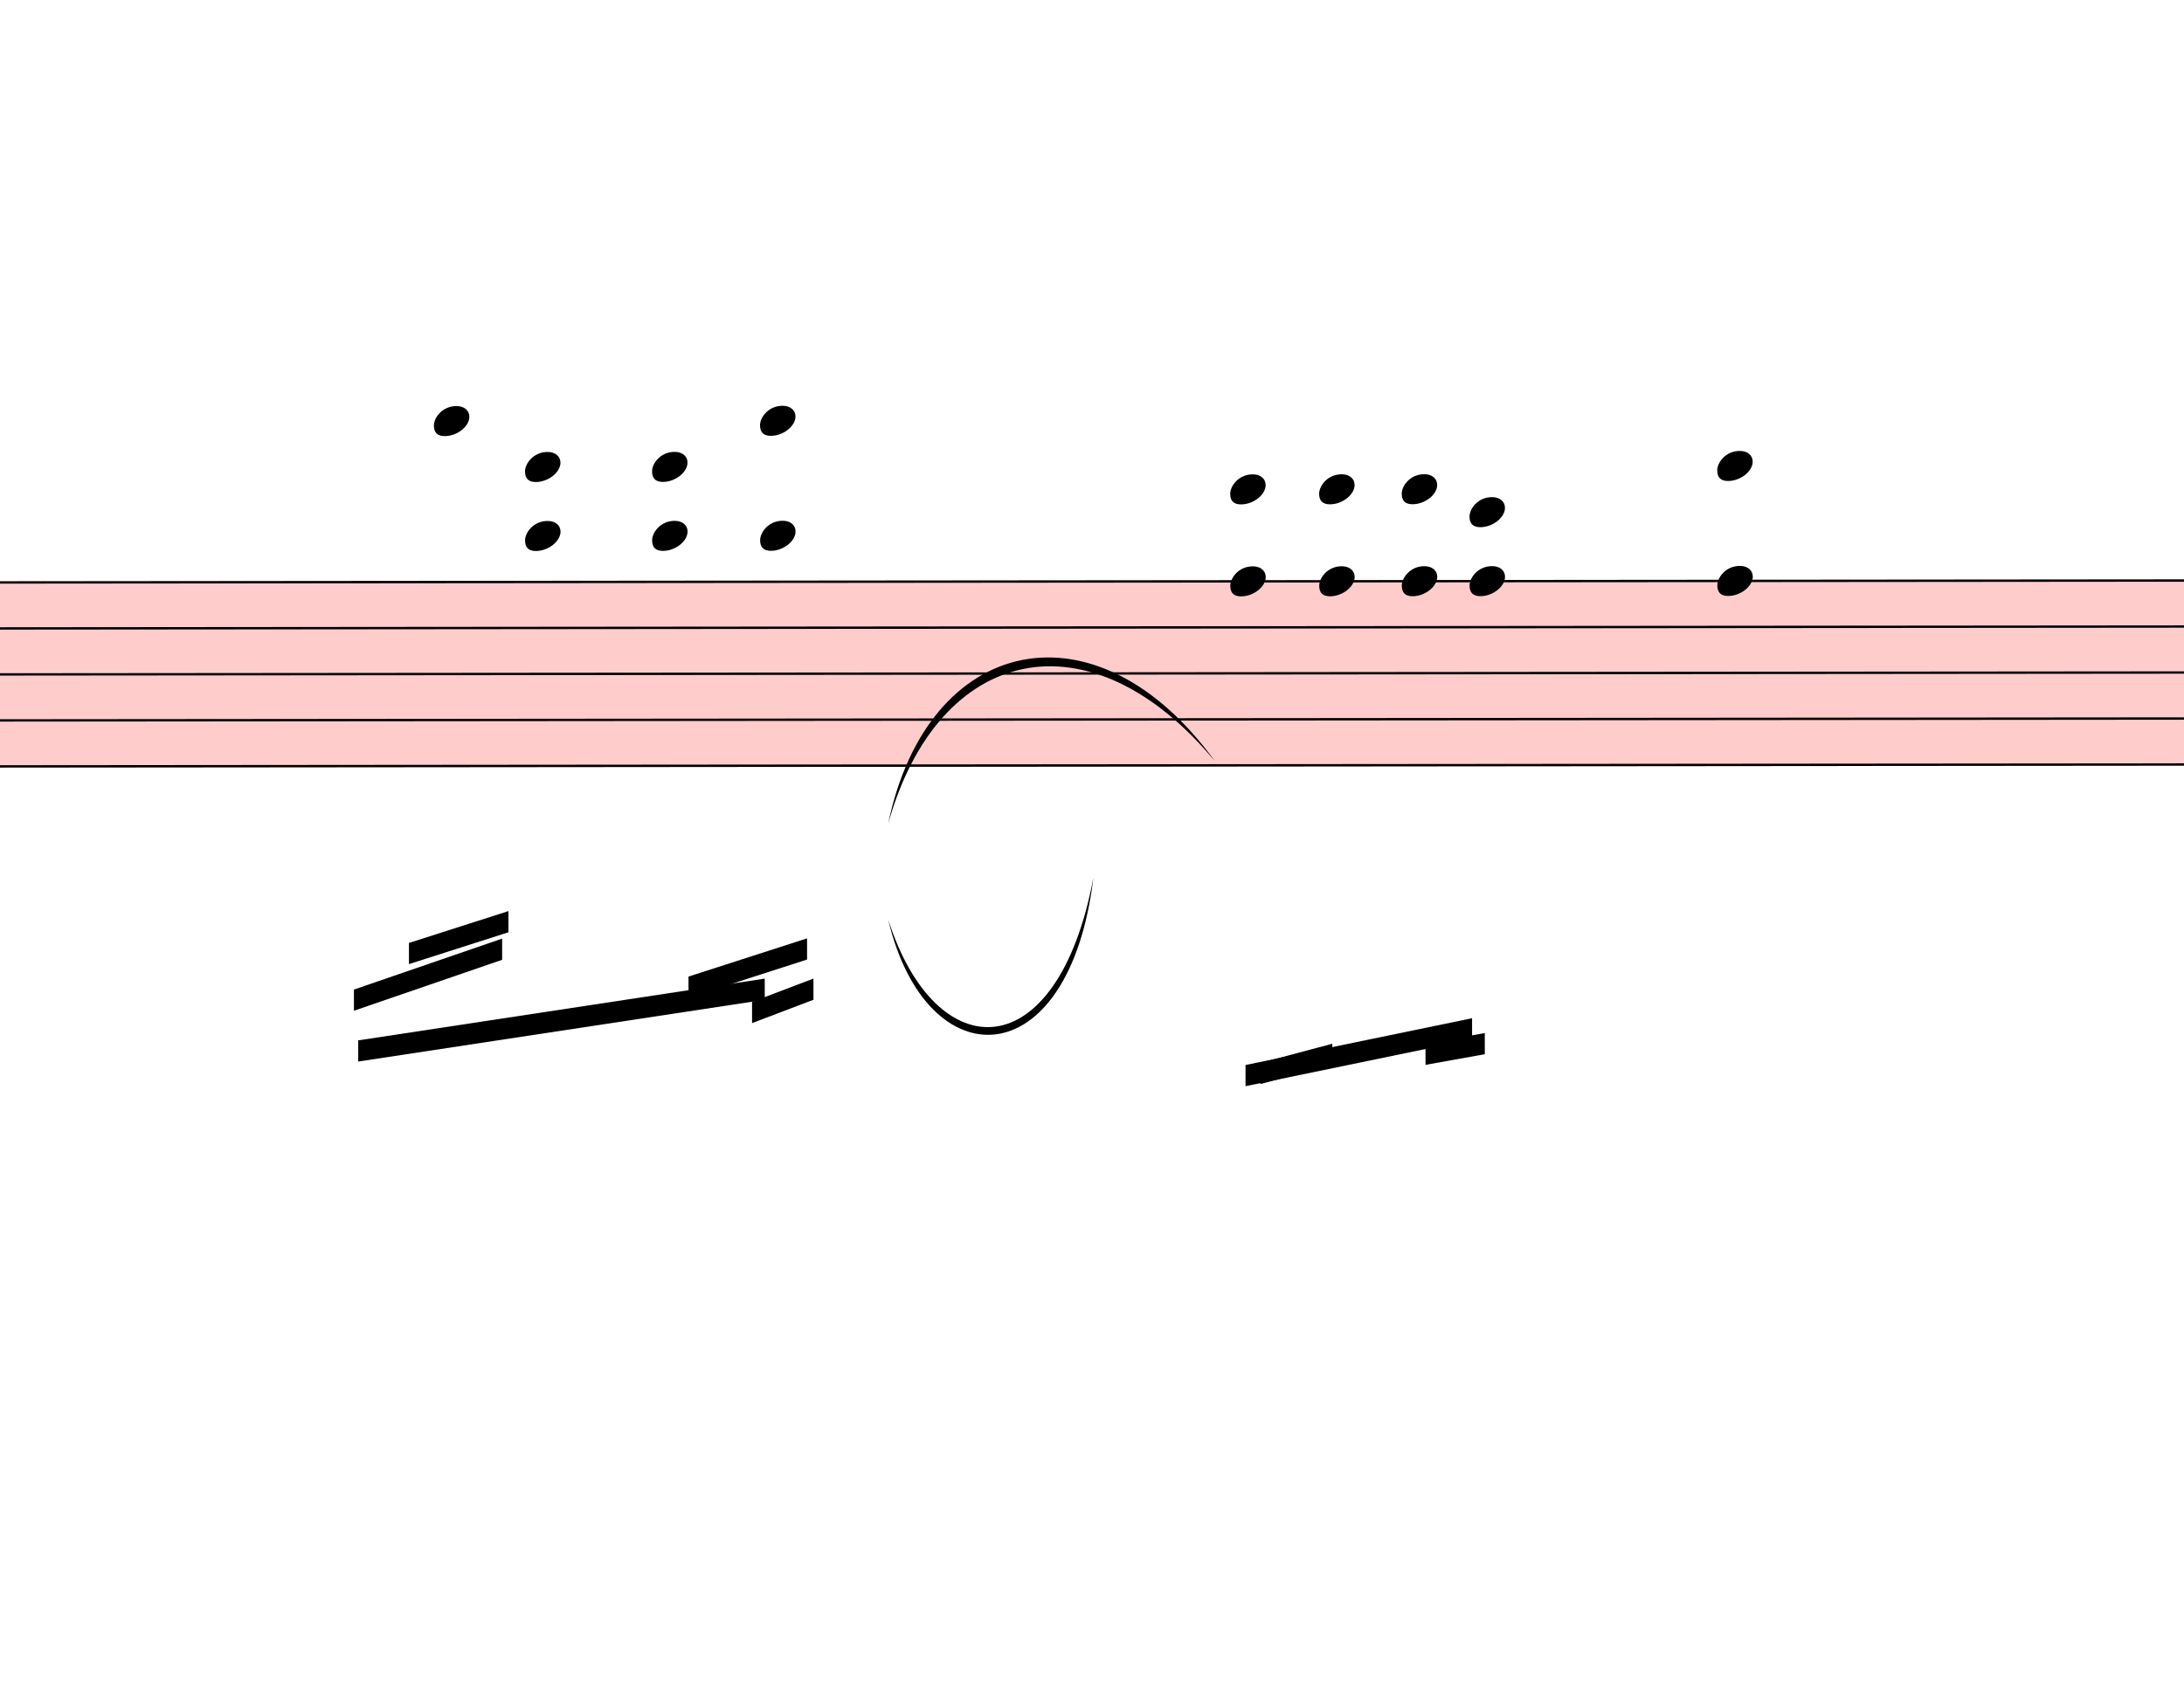
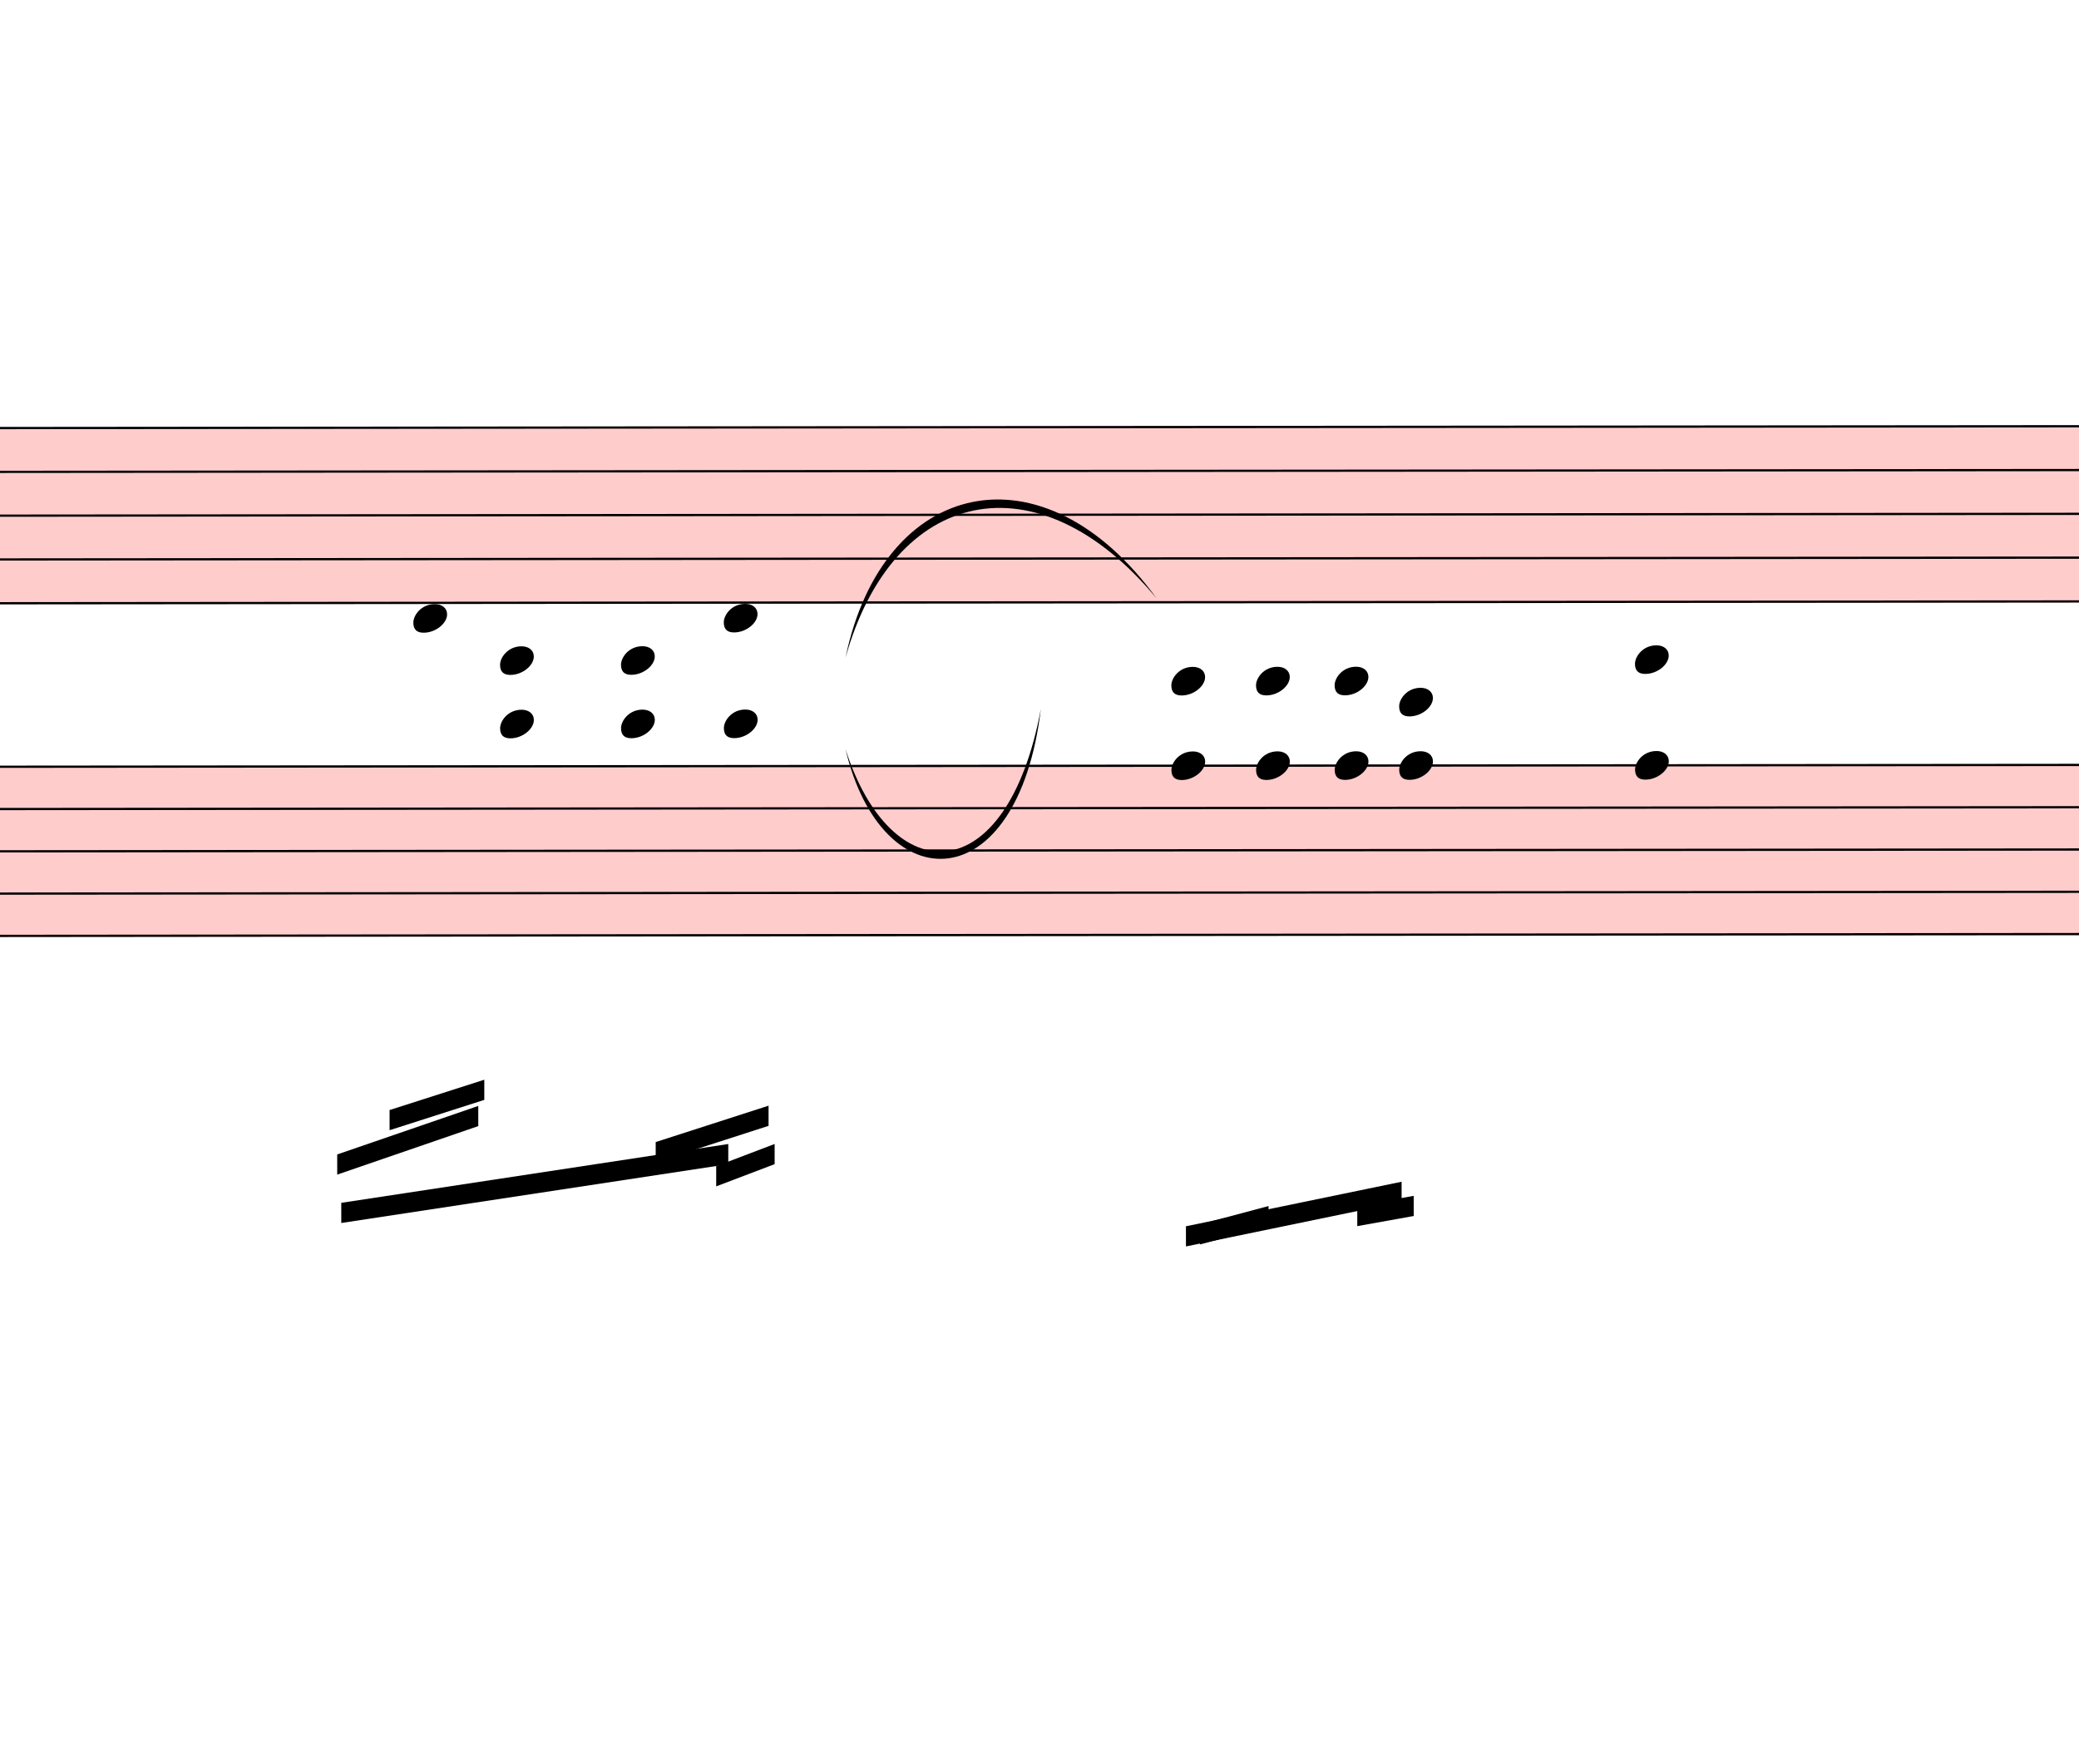
- <svg xmlns="http://www.w3.org/2000/svg" viewBox="9528 4018.75 9282 7242.05" version="1.1" overflow="visible">
+ <svg xmlns="http://www.w3.org/2000/svg" viewBox="9528 4583.7 9282 7873.8" version="1.1" overflow="visible">
  <defs>
    <style type="text/css">
    /* .staff * {
      fill: #000;
      stroke: #000;
    }

    .deletionBack {
      fill: #00000033;
    } */
  </style>
    <symbol id="sym_notehead_quarter" viewBox="0 0 1000 1000" overflow="inherit">
      <path transform="scale(1,-1)" d="M0 -39c0 68 73 172 200 172c66 0 114 -37 114 -95c0 -84 -106 -171 -218 -171c-64 0 -96 30 -96 94z" />
    </symbol>
  </defs>
  <g class="rastrums">
    <g class="rastrum" data-id="rcb4d75e7-a295-4d95-9bf8-4c0efd54a9b9" style="transform: rotate(-0.05deg); transform-origin: 1647px 6498px;">
      <g class="rastrum bounding-box" data-id="bbox-rcb4d75e7-a295-4d95-9bf8-4c0efd54a9b9">
        <rect x="1647" y="6498" width="23148" height="792" fill="#ff000033" />
      </g>
      <path d="M1647 6503 L24795 6503" stroke-width="10" stroke="black" />
      <path d="M1647 6698.5 L24795 6698.5" stroke-width="10" stroke="black" />
      <path d="M1647 6894 L24795 6894" stroke-width="10" stroke="black" />
      <path d="M1647 7089.5 L24795 7089.5" stroke-width="10" stroke="black" />
      <path d="M1647 7285 L24795 7285" stroke-width="10" stroke="black" />
    </g>
+     <g class="rastrum" data-id="r388d4789-3353-4c25-b036-299f18be88d0" style="transform: rotate(-0.05deg); transform-origin: 1647px 8010px;">
+       <g class="rastrum bounding-box" data-id="bbox-r388d4789-3353-4c25-b036-299f18be88d0">
+         <rect x="1647" y="8010" width="23148" height="765" fill="#ff000033" />
+       </g>
+       <path d="M1647 8015 L24795 8015" stroke-width="10" stroke="black" />
+       <path d="M1647 8203.75 L24795 8203.75" stroke-width="10" stroke="black" />
+       <path d="M1647 8392.5 L24795 8392.5" stroke-width="10" stroke="black" />
+       <path d="M1647 8581.25 L24795 8581.25" stroke-width="10" stroke="black" />
+       <path d="M1647 8770 L24795 8770" stroke-width="10" stroke="black" />
+     </g>
  </g>
  <g class="draft" data-label="7" data-id="dba3326e6-dcbe-4001-b65d-579c8fd7e8af">
    <g class="system" data-id="scc112a9e-9e60-4577-a1dd-7ea456221a6a">
-       <g class="staff" data-n="1" data-rastrum="rcb4d75e7-a295-4d95-9bf8-4c0efd54a9b9" style="transform: rotate(-0.05deg); transform-origin: 1647px 6498px;">
+       <g class="staff" data-n="1" data-rastrum="rcb4d75e7-a295-4d95-9bf8-4c0efd54a9b9" style="transform: rotate(-0.05deg); transform-origin: 1647px 6498px;" />
+       <g class="staff" data-n="2" data-rastrum="r388d4789-3353-4c25-b036-299f18be88d0" style="transform: rotate(-0.05deg); transform-origin: 1647px 8010px;">
        <g class="note" data-id="dc3ee2440-1f13-421e-8362-4c44facf2123" data-stem.dir="down">
          <g class="notehead">
-             <use href="#sym_notehead_quarter" height="480px" width="480px" x="11367" y="5818.75" />
-           </g>
-           <g class="ledgerLines above">
-             <path d="M11328 6307.5 L11556 6307.5" stroke-width="18" />
-             <path d="M11328 6112 L11556 6112" stroke-width="18" />
-             <path d="M11328 5916.5 L11556 5916.5" stroke-width="18" />
-           </g>
-           <g class="stem">
-             <path d="M11367 5818.75 L11367 8262.5" stroke-width="14" />
+             <use href="#sym_notehead_quarter" height="480px" width="480px" x="11367" y="7354.375" />
+           </g>
+           <g class="ledgerLines above">
+             <path d="M11328 7826.25 L11556 7826.25" stroke-width="18" />
+             <path d="M11328 7637.5 L11556 7637.5" stroke-width="18" />
+             <path d="M11328 7448.75 L11556 7448.75" stroke-width="18" />
+           </g>
+           <g class="stem">
+             <path d="M11367 7354.375 L11367 9713.75" stroke-width="14" />
          </g>
        </g>
        <g class="chord" data-id="df3f1764f-ba9f-4d0b-830c-600706e66798" data-stem.dir="down">
          <g class="notehead">
-             <use href="#sym_notehead_quarter" height="480px" width="480px" x="11754" y="6014.25" />
-           </g>
-           <g class="notehead">
-             <use href="#sym_notehead_quarter" height="480px" width="480px" x="11754" y="6307.5" />
-           </g>
-           <g class="ledgerLines above">
-             <path d="M11715 6307.5 L11943 6307.5" stroke-width="18" />
-             <path d="M11715 6112 L11943 6112" stroke-width="18" />
-           </g>
-           <g class="stem">
-             <path d="M11754 6014.25 L11754 8751.25" stroke-width="14" />
+             <use href="#sym_notehead_quarter" height="480px" width="480px" x="11754" y="7543.125" />
+           </g>
+           <g class="notehead">
+             <use href="#sym_notehead_quarter" height="480px" width="480px" x="11754" y="7826.25" />
+           </g>
+           <g class="ledgerLines above">
+             <path d="M11715 7826.25 L11943 7826.25" stroke-width="18" />
+             <path d="M11715 7637.5 L11943 7637.5" stroke-width="18" />
+           </g>
+           <g class="stem">
+             <path d="M11754 7543.125 L11754 10185.625" stroke-width="14" />
          </g>
        </g>
        <g class="chord" data-id="de27bc788-4cca-4197-b4ab-d48e9207d652" data-stem.dir="down">
          <g class="notehead">
-             <use href="#sym_notehead_quarter" height="480px" width="480px" x="12294" y="6014.25" />
-           </g>
-           <g class="notehead">
-             <use href="#sym_notehead_quarter" height="480px" width="480px" x="12294" y="6307.5" />
-           </g>
-           <g class="ledgerLines above">
-             <path d="M12255 6307.5 L12483 6307.5" stroke-width="18" />
-             <path d="M12255 6112 L12483 6112" stroke-width="18" />
-           </g>
-           <g class="stem">
-             <path d="M12294 6014.25 L12294 8653.5" stroke-width="14" />
+             <use href="#sym_notehead_quarter" height="480px" width="480px" x="12294" y="7543.125" />
+           </g>
+           <g class="notehead">
+             <use href="#sym_notehead_quarter" height="480px" width="480px" x="12294" y="7826.25" />
+           </g>
+           <g class="ledgerLines above">
+             <path d="M12255 7826.25 L12483 7826.25" stroke-width="18" />
+             <path d="M12255 7637.5 L12483 7637.5" stroke-width="18" />
+           </g>
+           <g class="stem">
+             <path d="M12294 7543.125 L12294 10091.25" stroke-width="14" />
          </g>
        </g>
        <g class="chord" data-id="d75152656-7bcb-42e5-92ba-492f477cb7d0" data-stem.dir="down">
          <g class="notehead">
-             <use href="#sym_notehead_quarter" height="480px" width="480px" x="12753" y="5818.75" />
-           </g>
-           <g class="notehead">
-             <use href="#sym_notehead_quarter" height="480px" width="480px" x="12753" y="6307.5" />
-           </g>
-           <g class="ledgerLines above">
-             <path d="M12714 6307.5 L12942 6307.5" stroke-width="18" />
-             <path d="M12714 6112 L12942 6112" stroke-width="18" />
-             <path d="M12714 5916.5 L12942 5916.5" stroke-width="18" />
-           </g>
-           <g class="stem">
-             <path d="M12753 5818.75 L12753 8555.75" stroke-width="14" />
+             <use href="#sym_notehead_quarter" height="480px" width="480px" x="12753" y="7354.375" />
+           </g>
+           <g class="notehead">
+             <use href="#sym_notehead_quarter" height="480px" width="480px" x="12753" y="7826.25" />
+           </g>
+           <g class="ledgerLines above">
+             <path d="M12714 7826.25 L12942 7826.25" stroke-width="18" />
+             <path d="M12714 7637.5 L12942 7637.5" stroke-width="18" />
+             <path d="M12714 7448.75 L12942 7448.75" stroke-width="18" />
+           </g>
+           <g class="stem">
+             <path d="M12753 7354.375 L12753 9996.875" stroke-width="14" />
          </g>
        </g>
        <g class="chord" data-id="d21d7acc4-6212-4dac-95b4-081f28fc1327" data-stem.dir="down">
          <g class="notehead">
-             <use href="#sym_notehead_quarter" height="480px" width="480px" x="14751" y="6112" />
-           </g>
-           <g class="notehead">
-             <use href="#sym_notehead_quarter" height="480px" width="480px" x="14751" y="6503" />
-           </g>
-           <g class="ledgerLines above">
-             <path d="M14712 6307.5 L14940 6307.5" stroke-width="18" />
-             <path d="M14712 6112 L14940 6112" stroke-width="18" />
-           </g>
-           <g class="stem">
-             <path d="M14751 6112 L14751 9240" stroke-width="14" />
+             <use href="#sym_notehead_quarter" height="480px" width="480px" x="14751" y="7637.5" />
+           </g>
+           <g class="notehead">
+             <use href="#sym_notehead_quarter" height="480px" width="480px" x="14751" y="8015" />
+           </g>
+           <g class="ledgerLines above">
+             <path d="M14712 7826.25 L14940 7826.25" stroke-width="18" />
+             <path d="M14712 7637.5 L14940 7637.5" stroke-width="18" />
+           </g>
+           <g class="stem">
+             <path d="M14751 7637.5 L14751 10657.5" stroke-width="14" />
          </g>
        </g>
        <g class="chord" data-id="dae2f00fb-ba19-41d0-bd49-58b6ca47d640" data-stem.dir="down">
          <g class="notehead">
-             <use href="#sym_notehead_quarter" height="480px" width="480px" x="15129" y="6112" />
-           </g>
-           <g class="notehead">
-             <use href="#sym_notehead_quarter" height="480px" width="480px" x="15129" y="6503" />
-           </g>
-           <g class="ledgerLines above">
-             <path d="M15090 6307.5 L15318 6307.5" stroke-width="18" />
-             <path d="M15090 6112 L15318 6112" stroke-width="18" />
-           </g>
-           <g class="stem">
-             <path d="M15129 6112 L15129 9044.5" stroke-width="14" />
+             <use href="#sym_notehead_quarter" height="480px" width="480px" x="15129" y="7637.5" />
+           </g>
+           <g class="notehead">
+             <use href="#sym_notehead_quarter" height="480px" width="480px" x="15129" y="8015" />
+           </g>
+           <g class="ledgerLines above">
+             <path d="M15090 7826.25 L15318 7826.25" stroke-width="18" />
+             <path d="M15090 7637.5 L15318 7637.5" stroke-width="18" />
+           </g>
+           <g class="stem">
+             <path d="M15129 7637.5 L15129 10468.75" stroke-width="14" />
          </g>
        </g>
        <g class="chord" data-id="d727790e0-8ba3-4e5d-b86c-4e591ef12fe9" data-stem.dir="down">
          <g class="notehead">
-             <use href="#sym_notehead_quarter" height="480px" width="480px" x="15480" y="6112" />
-           </g>
-           <g class="notehead">
-             <use href="#sym_notehead_quarter" height="480px" width="480px" x="15480" y="6503" />
-           </g>
-           <g class="ledgerLines above">
-             <path d="M15441 6307.5 L15669 6307.5" stroke-width="18" />
-             <path d="M15441 6112 L15669 6112" stroke-width="18" />
-           </g>
-           <g class="stem">
-             <path d="M15480 6112 L15480 9044.5" stroke-width="14" />
+             <use href="#sym_notehead_quarter" height="480px" width="480px" x="15480" y="7637.5" />
+           </g>
+           <g class="notehead">
+             <use href="#sym_notehead_quarter" height="480px" width="480px" x="15480" y="8015" />
+           </g>
+           <g class="ledgerLines above">
+             <path d="M15441 7826.25 L15669 7826.25" stroke-width="18" />
+             <path d="M15441 7637.5 L15669 7637.5" stroke-width="18" />
+           </g>
+           <g class="stem">
+             <path d="M15480 7637.5 L15480 10468.75" stroke-width="14" />
          </g>
        </g>
        <g class="chord" data-id="dd26a4193-af6a-496e-a90c-ca34305b10ce" data-stem.dir="down">
          <g class="notehead">
-             <use href="#sym_notehead_quarter" height="480px" width="480px" x="15768" y="6209.75" />
-           </g>
-           <g class="notehead">
-             <use href="#sym_notehead_quarter" height="480px" width="480px" x="15768" y="6503" />
-           </g>
-           <g class="ledgerLines above">
-             <path d="M15729 6307.5 L15957 6307.5" stroke-width="18" />
-           </g>
-           <g class="stem">
-             <path d="M15768 6209.75 L15768 9044.5" stroke-width="14" />
+             <use href="#sym_notehead_quarter" height="480px" width="480px" x="15768" y="7731.875" />
+           </g>
+           <g class="notehead">
+             <use href="#sym_notehead_quarter" height="480px" width="480px" x="15768" y="8015" />
+           </g>
+           <g class="ledgerLines above">
+             <path d="M15729 7826.25 L15957 7826.25" stroke-width="18" />
+           </g>
+           <g class="stem">
+             <path d="M15768 7731.875 L15768 10468.75" stroke-width="14" />
          </g>
        </g>
        <g class="chord" data-id="d0dde48ef-4ccb-4bc9-89f9-3c1983cbedce" data-stem.dir="down">
          <g class="notehead">
-             <use href="#sym_notehead_quarter" height="480px" width="480px" x="16821" y="6014.25" />
-           </g>
-           <g class="notehead">
-             <use href="#sym_notehead_quarter" height="480px" width="480px" x="16821" y="6503" />
-           </g>
-           <g class="ledgerLines above">
-             <path d="M16782 6307.5 L17010 6307.5" stroke-width="18" />
-             <path d="M16782 6112 L17010 6112" stroke-width="18" />
-           </g>
-           <g class="stem">
-             <path d="M16821 6014.25 L16821 9142.25" stroke-width="14" />
+             <use href="#sym_notehead_quarter" height="480px" width="480px" x="16821" y="7543.125" />
+           </g>
+           <g class="notehead">
+             <use href="#sym_notehead_quarter" height="480px" width="480px" x="16821" y="8015" />
+           </g>
+           <g class="ledgerLines above">
+             <path d="M16782 7826.25 L17010 7826.25" stroke-width="18" />
+             <path d="M16782 7637.5 L17010 7637.5" stroke-width="18" />
+           </g>
+           <g class="stem">
+             <path d="M16821 7543.125 L16821 10563.125" stroke-width="14" />
          </g>
        </g>
      </g>
      <g class="barLine" data-id="d7762912c-26a4-4af1-9e8b-9c6630685a7d">
        <path d="M13647.6 6383.7 L13716.9 9460.8" stroke-width="27" />
      </g>
      <g class="barLine" data-id="d03cf04a6-dadb-49ee-868c-53c8ecaa9926">
        <path d="M16389 6480 L16231.5 9092.7" stroke-width="27" />
      </g>
-       <g class="beam" data-id="bb3a1cde6-0469-4ca4-be7e-2b7667137177" style="transform: rotate(-0.05deg); transform-origin: 1647px 6498px;">
-         <polygon points="11043,8451 12771,8190 12771,8280 11043,8541" stroke-opacity="1" fill-opacity="1" />
-       </g>
-       <g class="beam" data-id="b789015cd-67dc-492b-ad24-26162b5f55b8" style="transform: rotate(-0.05deg); transform-origin: 1647px 6498px;">
-         <polygon points="11259,8037 11682,7902 11682,7992 11259,8127" stroke-opacity="1" fill-opacity="1" />
-       </g>
-       <g class="beam" data-id="b7d2460ba-8b43-4175-b39d-4a641b13575b" style="transform: rotate(-0.05deg); transform-origin: 1647px 6498px;">
-         <polygon points="11025,8235 11655,8019 11655,8109 11025,8325" stroke-opacity="1" fill-opacity="1" />
-       </g>
-       <g class="beam" data-id="b8278ad1d-cbe9-4cac-a627-d80e9542af63" style="transform: rotate(-0.05deg); transform-origin: 1647px 6498px;">
-         <polygon points="12447,8181 12951,8019 12951,8109 12447,8271" stroke-opacity="1" fill-opacity="1" />
-       </g>
-       <g class="beam" data-id="b345d0d6a-fae4-47d3-b2c6-77316b011e8f" style="transform: rotate(-0.05deg); transform-origin: 1647px 6498px;">
-         <polygon points="12717,8289 12978,8190 12978,8280 12717,8379" stroke-opacity="1" fill-opacity="1" />
-       </g>
-       <g class="beam" data-id="b8d7a0a08-eb14-425e-9b09-e6a77eedcf81" style="transform: rotate(-0.05deg); transform-origin: 1647px 6498px;">
-         <polygon points="14877,8550 15183,8469 15183,8559 14877,8640" stroke-opacity="1" fill-opacity="1" />
-       </g>
-       <g class="beam" data-id="bc1b674ea-84a9-4bde-87c9-f239dab63dcd" style="transform: rotate(-0.05deg); transform-origin: 1647px 6498px;">
-         <polygon points="14814,8559 15777,8361 15777,8451 14814,8649" stroke-opacity="1" fill-opacity="1" />
-       </g>
-       <g class="beam" data-id="ba6b76544-7d3f-43ed-8143-5693d0c4c21e" style="transform: rotate(-0.05deg); transform-origin: 1647px 6498px;">
-         <polygon points="15579,8469 15831,8424 15831,8514 15579,8559" stroke-opacity="1" fill-opacity="1" />
+       <g class="beam" data-id="bb3a1cde6-0469-4ca4-be7e-2b7667137177" style="transform: rotate(-0.05deg); transform-origin: 1647px 8010px;">
+         <polygon points="11043,9963 12771,9702 12771,9792 11043,10053" stroke-opacity="1" fill-opacity="1" />
+       </g>
+       <g class="beam" data-id="b789015cd-67dc-492b-ad24-26162b5f55b8" style="transform: rotate(-0.05deg); transform-origin: 1647px 8010px;">
+         <polygon points="11259,9549 11682,9414 11682,9504 11259,9639" stroke-opacity="1" fill-opacity="1" />
+       </g>
+       <g class="beam" data-id="b7d2460ba-8b43-4175-b39d-4a641b13575b" style="transform: rotate(-0.05deg); transform-origin: 1647px 8010px;">
+         <polygon points="11025,9747 11655,9531 11655,9621 11025,9837" stroke-opacity="1" fill-opacity="1" />
+       </g>
+       <g class="beam" data-id="b8278ad1d-cbe9-4cac-a627-d80e9542af63" style="transform: rotate(-0.05deg); transform-origin: 1647px 8010px;">
+         <polygon points="12447,9693 12951,9531 12951,9621 12447,9783" stroke-opacity="1" fill-opacity="1" />
+       </g>
+       <g class="beam" data-id="b345d0d6a-fae4-47d3-b2c6-77316b011e8f" style="transform: rotate(-0.05deg); transform-origin: 1647px 8010px;">
+         <polygon points="12717,9801 12978,9702 12978,9792 12717,9891" stroke-opacity="1" fill-opacity="1" />
+       </g>
+       <g class="beam" data-id="b8d7a0a08-eb14-425e-9b09-e6a77eedcf81" style="transform: rotate(-0.05deg); transform-origin: 1647px 8010px;">
+         <polygon points="14877,10062 15183,9981 15183,10071 14877,10152" stroke-opacity="1" fill-opacity="1" />
+       </g>
+       <g class="beam" data-id="bc1b674ea-84a9-4bde-87c9-f239dab63dcd" style="transform: rotate(-0.05deg); transform-origin: 1647px 8010px;">
+         <polygon points="14814,10071 15777,9873 15777,9963 14814,10161" stroke-opacity="1" fill-opacity="1" />
+       </g>
+       <g class="beam" data-id="ba6b76544-7d3f-43ed-8143-5693d0c4c21e" style="transform: rotate(-0.05deg); transform-origin: 1647px 8010px;">
+         <polygon points="15579,9981 15831,9936 15831,10026 15579,10071" stroke-opacity="1" fill-opacity="1" />
      </g>
      <g class="curve" data-id="db27053f3-7742-4dcd-8223-de3023386e31" data-class="curve">
        <path d="M13302.90,7928.10 C13506.30,8564.40 14022.90,8564.40 14175.00,7749.00 C14071.61,8604.35 13464.58,8611.61 13302.90,7928.10" stroke-width="9" stroke-linecap="round" stroke-linejoin="round" />
      </g>
      <g class="curve" data-id="daabf1053-e375-470c-a521-760e4dc0d6ce" data-class="curve">
        <path d="M13302.90,7519.50 C13470.30,6715.80 14186.70,6558.30 14691.60,7254.90 C14161.26,6615.93 13516.68,6758.44 13302.90,7519.50" stroke-width="9" stroke-linecap="round" stroke-linejoin="round" />
      </g>
    </g>
    <g class="deletions" />
  </g>
</svg>
